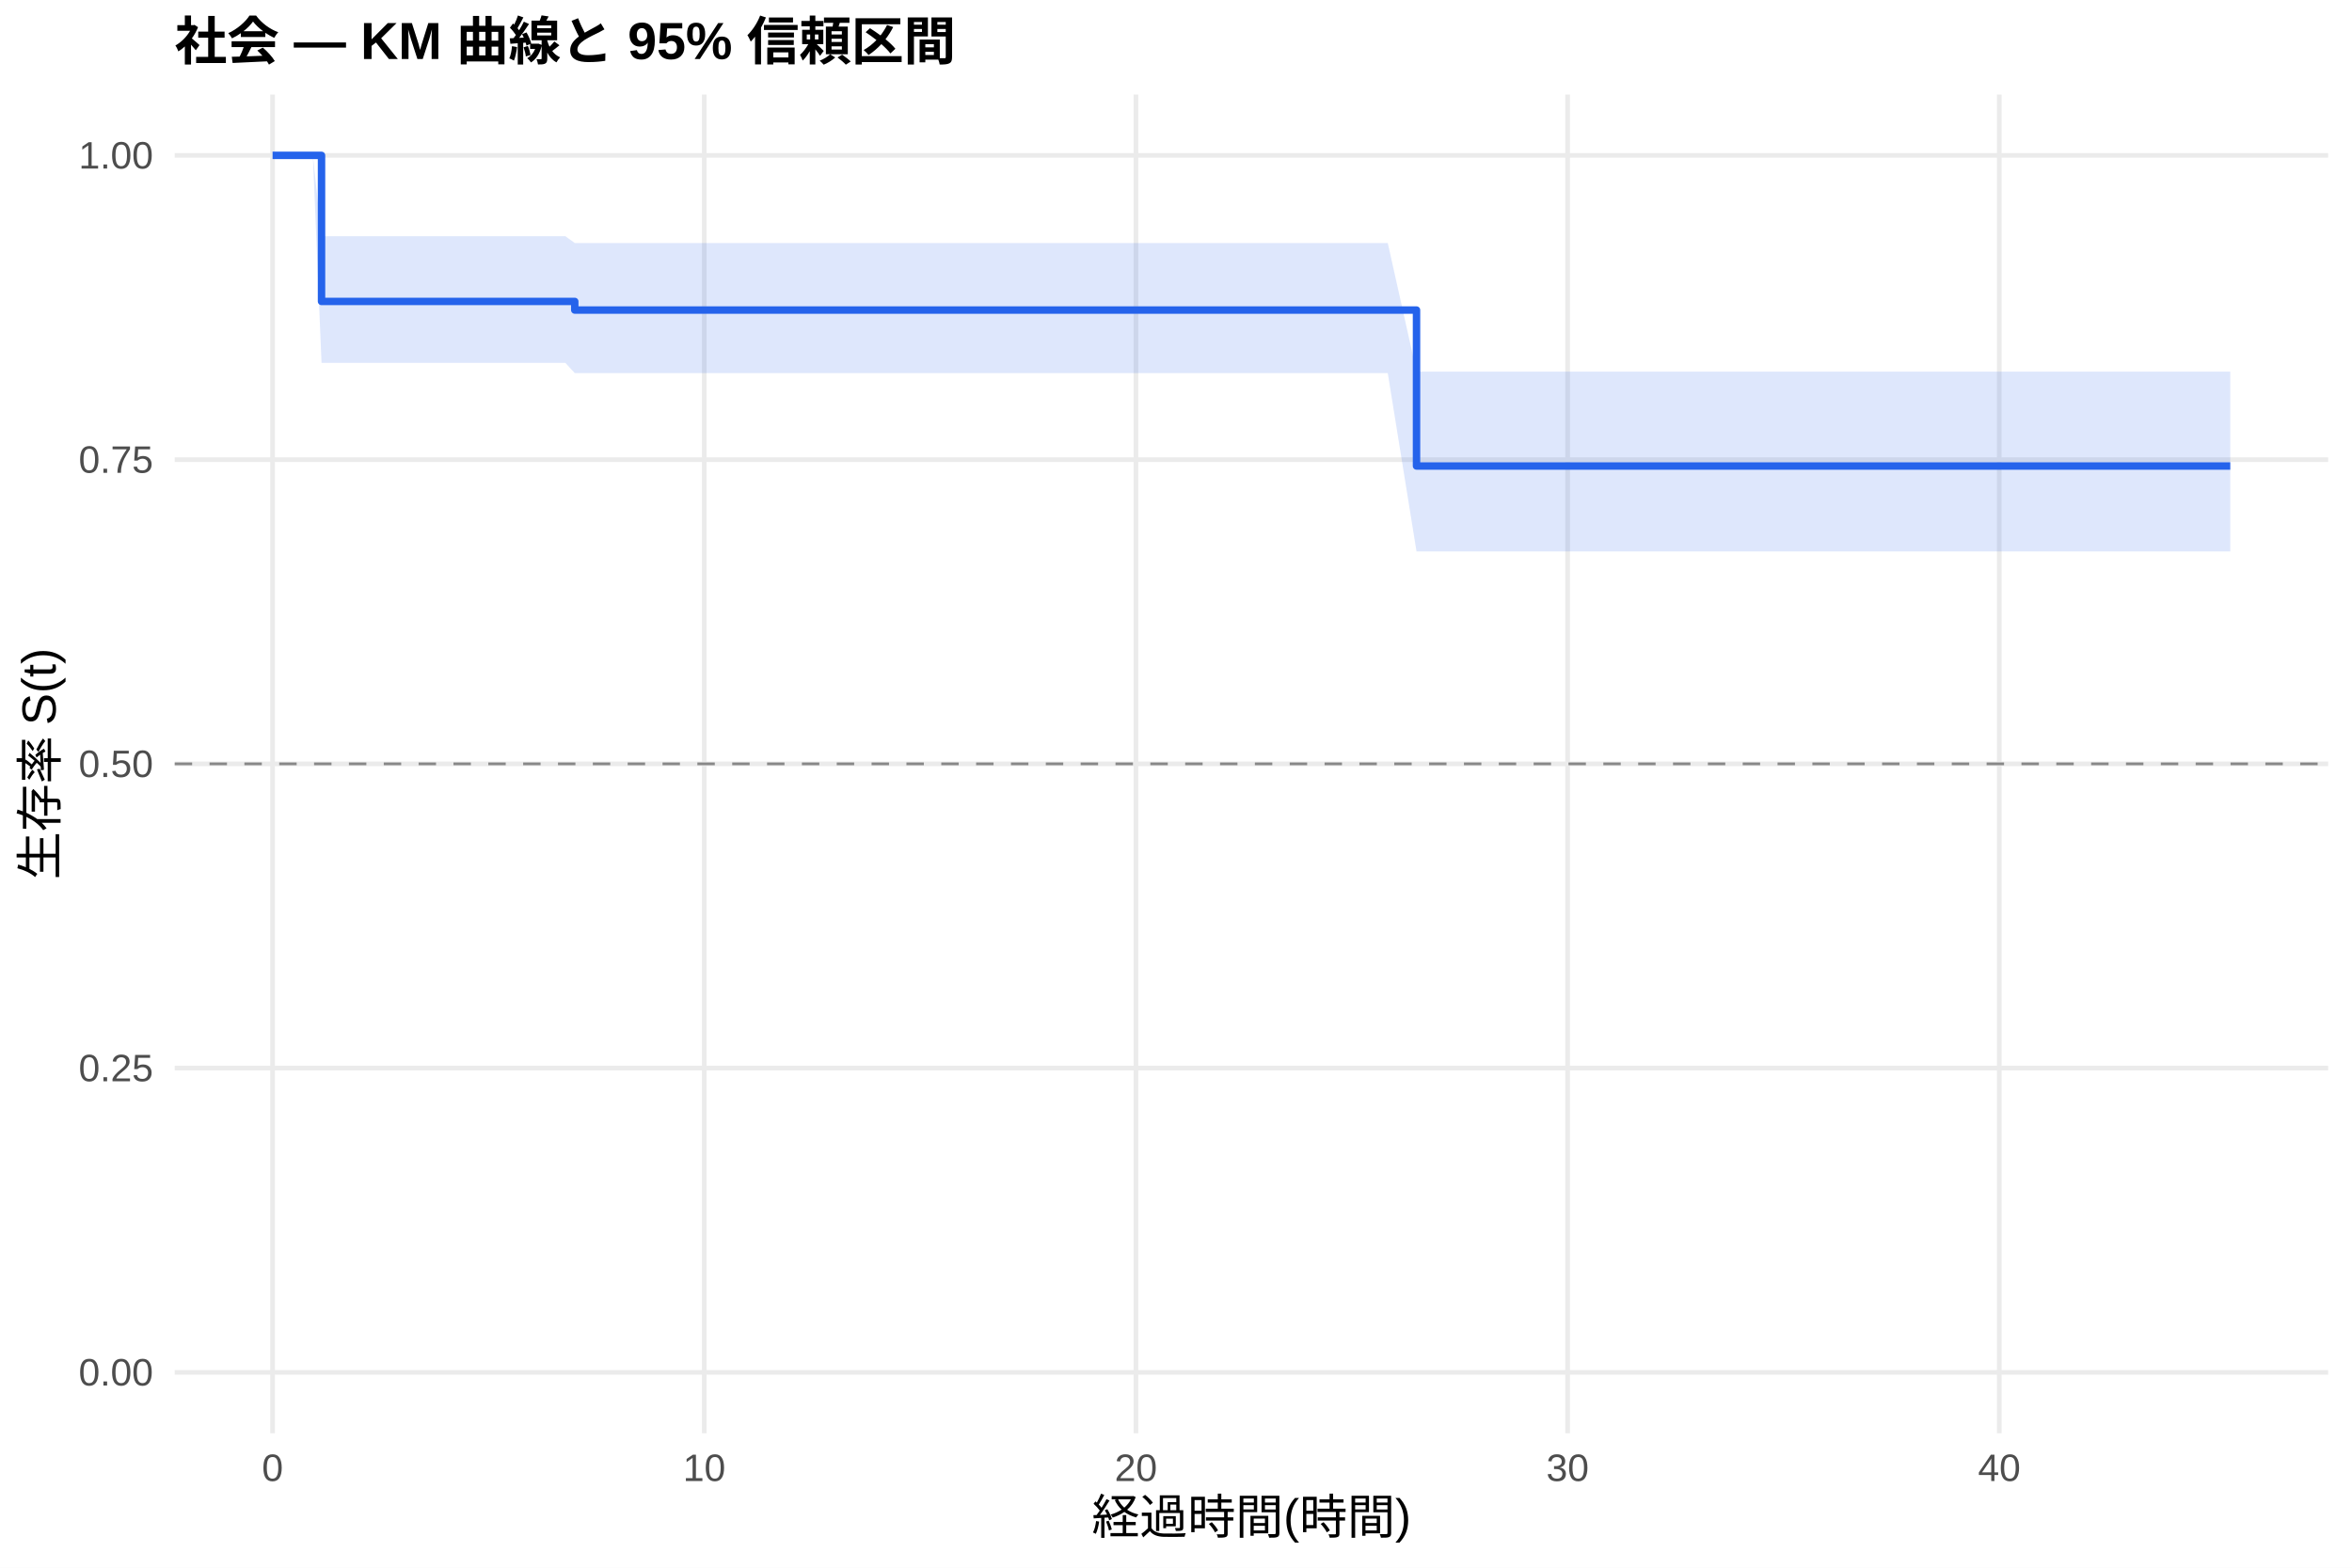
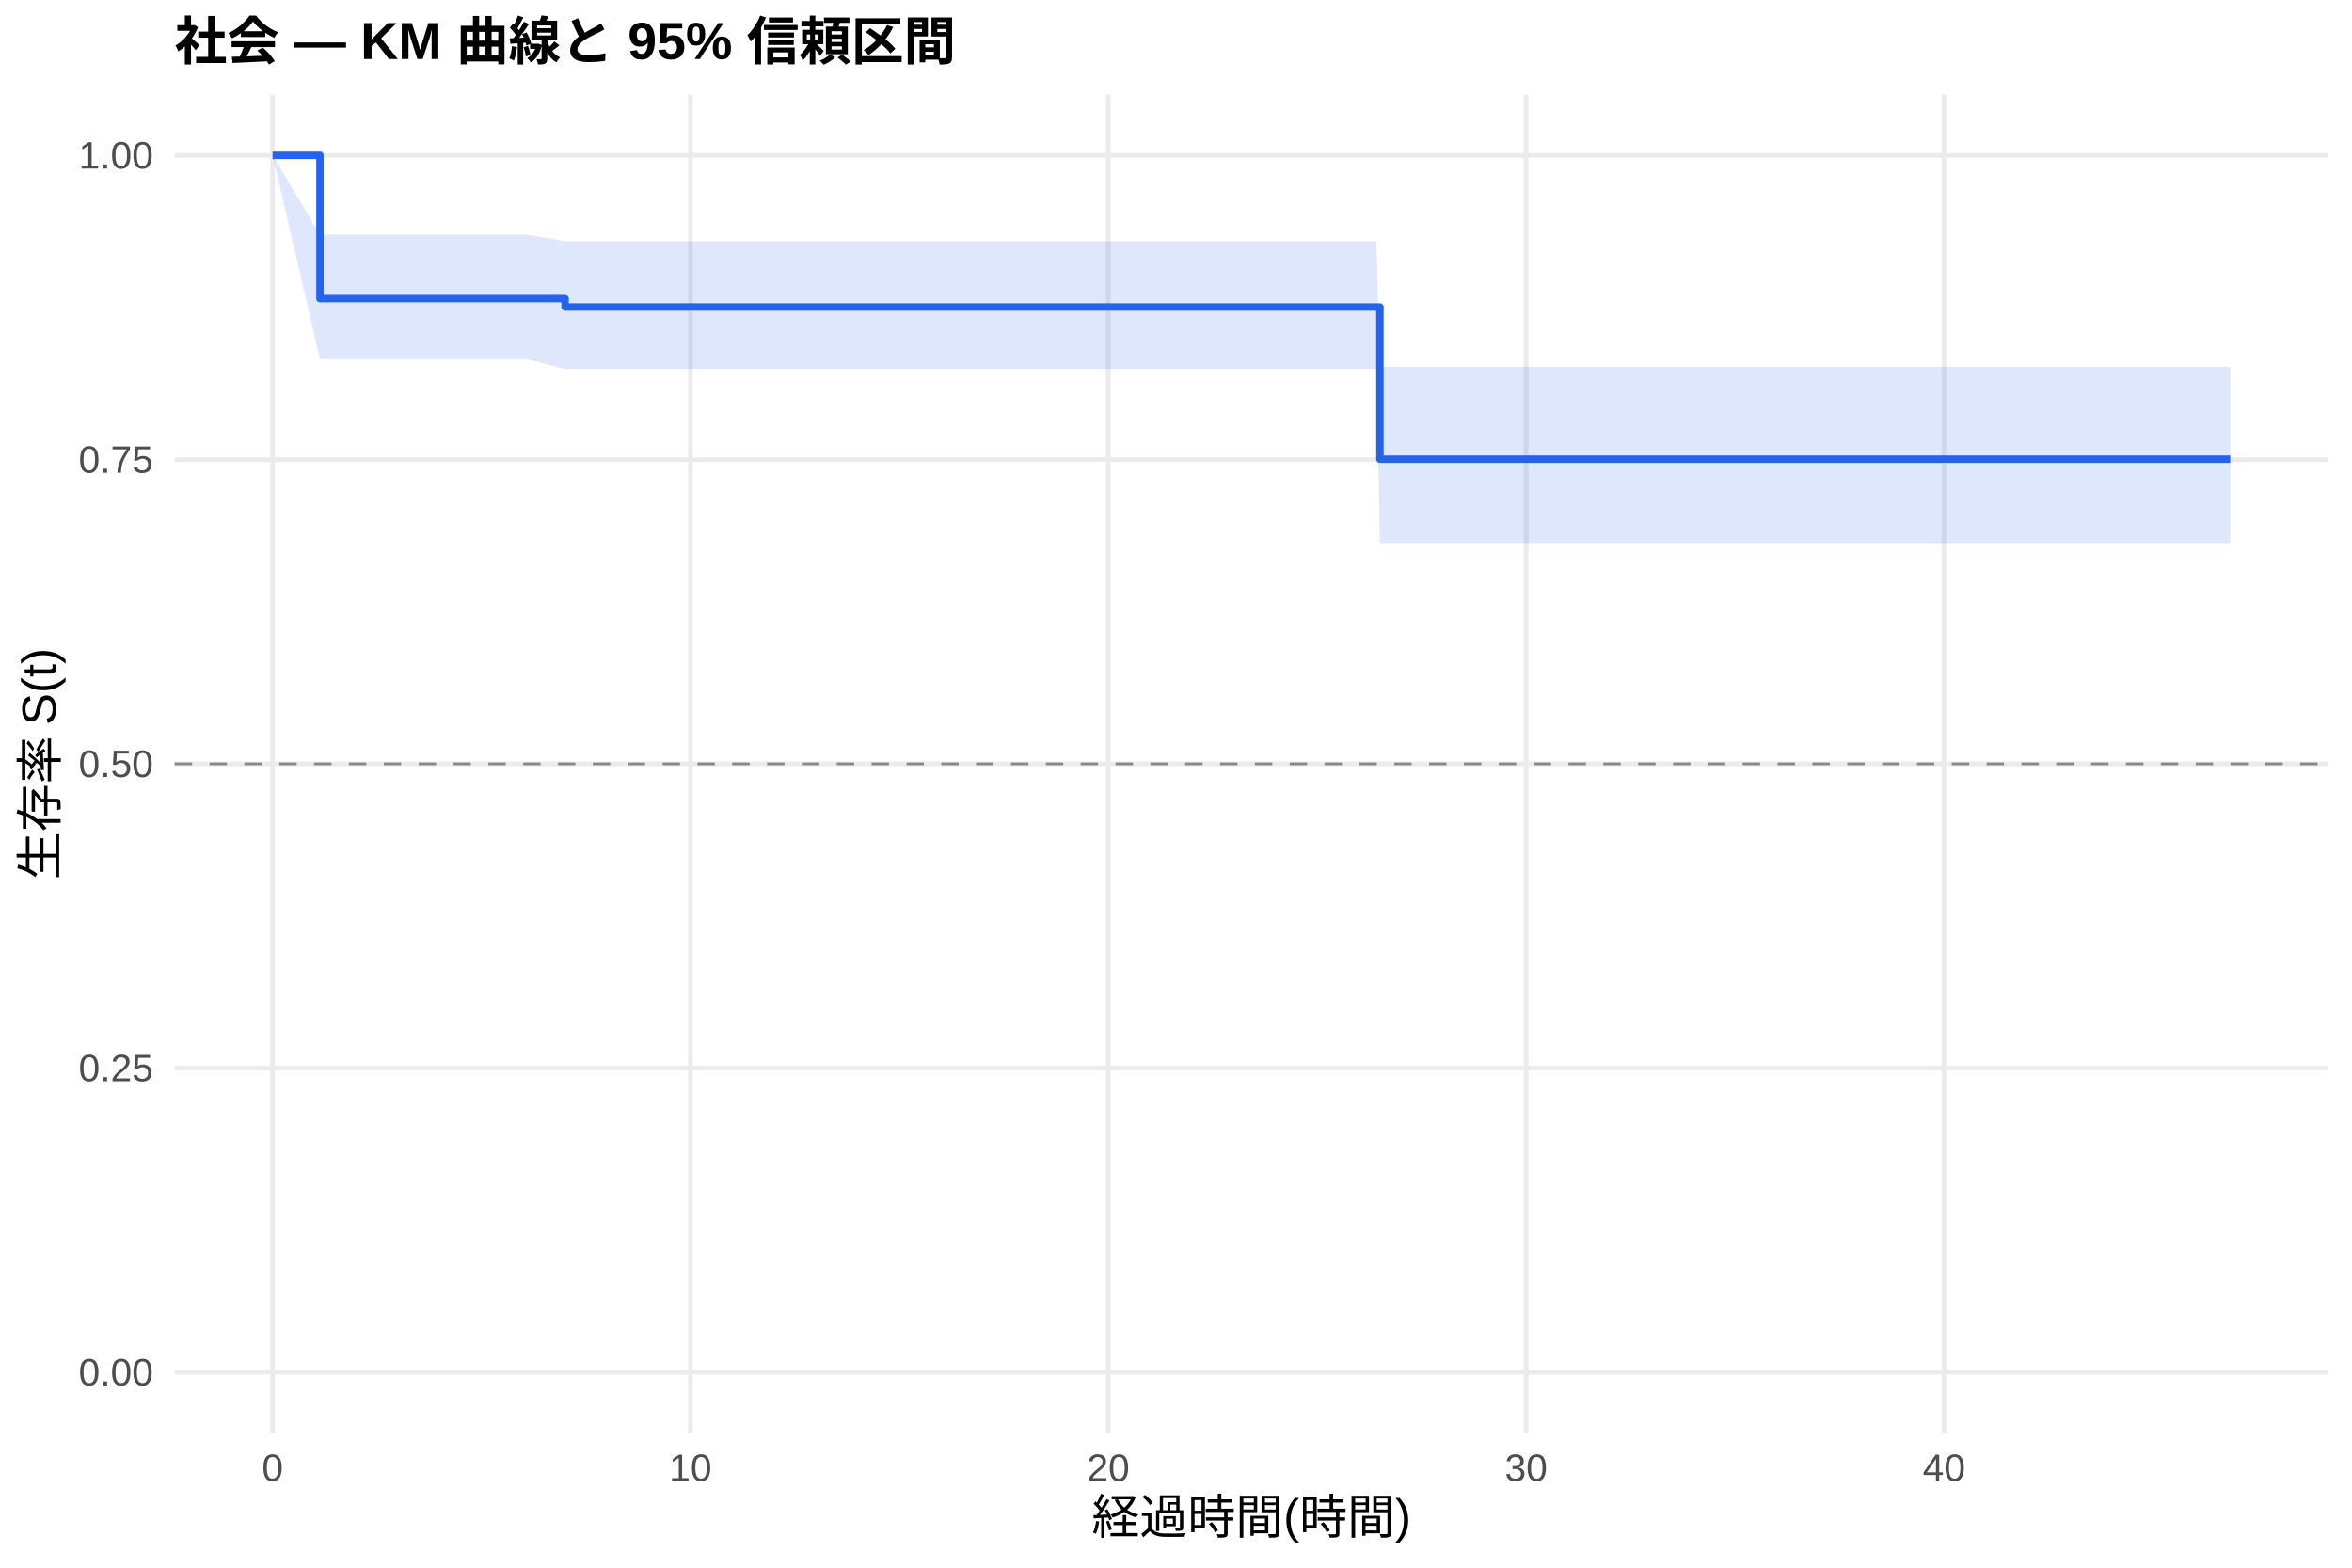
<svg xmlns="http://www.w3.org/2000/svg" width="540.00pt" height="360.00pt" viewBox="0 0 540.00 360.00">
  <g class="svglite">
    <defs>
      <style type="text/css">
    .svglite line, .svglite polyline, .svglite polygon, .svglite path, .svglite rect, .svglite circle {
      fill: none;
      stroke: #000000;
      stroke-linecap: round;
      stroke-linejoin: round;
      stroke-miterlimit: 10.00;
    }
    .svglite text {
      white-space: pre;
    }
    .svglite g.glyphgroup path {
      fill: inherit;
      stroke: none;
    }
  </style>
    </defs>
    <rect width="100%" height="100%" style="stroke: none; fill: #FFFFFF;" />
    <defs>
      <clipPath id="cpMC4wMHw1NDAuMDB8MC4wMHwzNjAuMDA=">
        <rect x="0.00" y="0.00" width="540.00" height="360.00" />
      </clipPath>
    </defs>
    <g clip-path="url(#cpMC4wMHw1NDAuMDB8MC4wMHwzNjAuMDA=)">
      <rect x="0" y="0.00" width="540.00" height="360.00" style="stroke-width: 1.07; stroke: none; fill: #FFFFFF;" />
    </g>
    <defs>
      <clipPath id="cpNDAuMTF8NTM0LjUyfDIxLjcxfDMyOS4xMg==">
        <rect x="40.11" y="21.71" width="494.41" height="307.41" />
      </clipPath>
    </defs>
    <g clip-path="url(#cpNDAuMTF8NTM0LjUyfDIxLjcxfDMyOS4xMg==)">
      <polyline points="40.11,315.14 534.52,315.14 " style="stroke-width: 1.07; stroke: #EBEBEB; stroke-linecap: butt;" />
      <polyline points="40.11,245.28 534.52,245.28 " style="stroke-width: 1.07; stroke: #EBEBEB; stroke-linecap: butt;" />
      <polyline points="40.11,175.41 534.52,175.41 " style="stroke-width: 1.07; stroke: #EBEBEB; stroke-linecap: butt;" />
      <polyline points="40.11,105.55 534.52,105.55 " style="stroke-width: 1.07; stroke: #EBEBEB; stroke-linecap: butt;" />
      <polyline points="40.11,35.68 534.52,35.68 " style="stroke-width: 1.07; stroke: #EBEBEB; stroke-linecap: butt;" />
      <polyline points="62.58,329.12 62.58,21.71 " style="stroke-width: 1.07; stroke: #EBEBEB; stroke-linecap: butt;" />
-       <polyline points="161.69,329.12 161.69,21.71 " style="stroke-width: 1.07; stroke: #EBEBEB; stroke-linecap: butt;" />
-       <polyline points="260.80,329.12 260.80,21.71 " style="stroke-width: 1.07; stroke: #EBEBEB; stroke-linecap: butt;" />
-       <polyline points="359.91,329.12 359.91,21.71 " style="stroke-width: 1.07; stroke: #EBEBEB; stroke-linecap: butt;" />
-       <polyline points="459.02,329.12 459.02,21.71 " style="stroke-width: 1.07; stroke: #EBEBEB; stroke-linecap: butt;" />
-       <polygon points="62.58,35.68 71.83,35.68 73.82,54.25 80.42,54.25 99.42,54.25 107.84,54.25 120.89,54.25 129.81,54.25 131.96,55.81 158.88,55.81 191.10,55.81 201.01,55.81 228.10,55.81 285.58,55.81 300.28,55.81 309.53,55.81 318.62,55.81 325.22,85.34 327.70,85.34 337.61,85.34 345.87,85.34 359.25,85.34 368.01,85.34 384.69,85.34 420.04,85.34 429.46,85.34 512.05,85.34 512.05,126.63 429.46,126.63 420.04,126.63 384.69,126.63 368.01,126.63 359.25,126.63 345.87,126.63 337.61,126.63 327.70,126.63 325.22,126.63 318.62,85.68 309.53,85.68 300.28,85.68 285.58,85.68 228.10,85.68 201.01,85.68 191.10,85.68 158.88,85.68 131.96,85.68 129.81,83.33 120.89,83.33 107.84,83.33 99.42,83.33 80.42,83.33 73.82,83.33 71.83,35.68 62.58,35.68 " style="stroke-width: 0.00; stroke: none; stroke-linecap: butt; fill: #2563EB; fill-opacity: 0.15;" />
-       <polyline points="62.58,35.68 71.83,35.68 73.82,54.25 80.42,54.25 99.42,54.25 107.84,54.25 120.89,54.25 129.81,54.25 131.96,55.81 158.88,55.81 191.10,55.81 201.01,55.81 228.10,55.81 285.58,55.81 300.28,55.81 309.53,55.81 318.62,55.81 325.22,85.34 327.70,85.34 337.61,85.34 345.87,85.34 359.25,85.34 368.01,85.34 384.69,85.34 420.04,85.34 429.46,85.34 512.05,85.34 " style="stroke-width: 1.07; stroke: none; stroke-linecap: butt;" />
-       <polyline points="512.05,126.63 429.46,126.63 420.04,126.63 384.69,126.63 368.01,126.63 359.25,126.63 345.87,126.63 337.61,126.63 327.70,126.63 325.22,126.63 318.62,85.68 309.53,85.68 300.28,85.68 285.58,85.68 228.10,85.68 201.01,85.68 191.10,85.68 158.88,85.68 131.96,85.68 129.81,83.33 120.89,83.33 107.84,83.33 99.42,83.33 80.42,83.33 73.82,83.33 71.83,35.68 62.58,35.68 " style="stroke-width: 1.07; stroke: none; stroke-linecap: butt;" />
-       <polyline points="62.58,35.68 71.83,35.68 71.83,35.68 73.82,35.68 73.82,69.22 80.42,69.22 80.42,69.22 99.42,69.22 99.42,69.22 107.84,69.22 107.84,69.22 120.89,69.22 120.89,69.22 129.81,69.22 129.81,69.22 131.96,69.22 131.96,71.20 158.88,71.20 158.88,71.20 191.10,71.20 191.10,71.20 201.01,71.20 201.01,71.20 228.10,71.20 228.10,71.20 285.58,71.20 285.58,71.20 300.28,71.20 300.28,71.20 309.53,71.20 309.53,71.20 318.62,71.20 318.62,71.20 325.22,71.20 325.22,107.01 327.70,107.01 327.70,107.01 337.61,107.01 337.61,107.01 345.87,107.01 345.87,107.01 359.25,107.01 359.25,107.01 368.01,107.01 368.01,107.01 384.69,107.01 384.69,107.01 420.04,107.01 420.04,107.01 429.46,107.01 429.46,107.01 512.05,107.01 512.05,107.01 " style="stroke-width: 1.71; stroke: #2563EB; stroke-linecap: butt;" />
+       <polyline points="158.52,329.12 158.52,21.71 " style="stroke-width: 1.07; stroke: #EBEBEB; stroke-linecap: butt;" />
+       <polyline points="254.46,329.12 254.46,21.71 " style="stroke-width: 1.07; stroke: #EBEBEB; stroke-linecap: butt;" />
+       <polyline points="350.39,329.12 350.39,21.71 " style="stroke-width: 1.07; stroke: #EBEBEB; stroke-linecap: butt;" />
+       <polyline points="446.33,329.12 446.33,21.71 " style="stroke-width: 1.07; stroke: #EBEBEB; stroke-linecap: butt;" />
+       <polygon points="62.58,35.68 73.46,53.87 76.97,53.87 85.93,53.87 94.24,53.87 112.63,53.87 120.78,53.87 129.74,55.39 133.42,55.39 142.05,55.39 170.19,55.39 201.37,55.39 210.97,55.39 237.19,55.39 292.83,55.39 307.06,55.39 316.02,55.39 316.82,84.21 324.81,84.21 333.60,84.21 343.20,84.21 351.19,84.21 364.14,84.21 372.62,84.21 388.77,84.21 422.99,84.21 432.10,84.21 512.05,84.21 512.05,124.72 432.10,124.72 422.99,124.72 388.77,124.72 372.62,124.72 364.14,124.72 351.19,124.72 343.20,124.72 333.60,124.72 324.81,124.72 316.82,124.72 316.02,84.70 307.06,84.70 292.83,84.70 237.19,84.70 210.97,84.70 201.37,84.70 170.19,84.70 142.05,84.70 133.42,84.70 129.74,84.70 120.78,82.42 112.63,82.42 94.24,82.42 85.93,82.42 76.97,82.42 73.46,82.42 62.58,35.68 " style="stroke-width: 0.00; stroke: none; stroke-linecap: butt; fill: #2563EB; fill-opacity: 0.15;" />
+       <polyline points="62.58,35.68 73.46,53.87 76.97,53.87 85.93,53.87 94.24,53.87 112.63,53.87 120.78,53.87 129.74,55.39 133.42,55.39 142.05,55.39 170.19,55.39 201.37,55.39 210.97,55.39 237.19,55.39 292.83,55.39 307.06,55.39 316.02,55.39 316.82,84.21 324.81,84.21 333.60,84.21 343.20,84.21 351.19,84.21 364.14,84.21 372.62,84.21 388.77,84.21 422.99,84.21 432.10,84.21 512.05,84.21 " style="stroke-width: 1.07; stroke: none; stroke-linecap: butt;" />
+       <polyline points="512.05,124.72 432.10,124.72 422.99,124.72 388.77,124.72 372.62,124.72 364.14,124.72 351.19,124.72 343.20,124.72 333.60,124.72 324.81,124.72 316.82,124.72 316.02,84.70 307.06,84.70 292.83,84.70 237.19,84.70 210.97,84.70 201.37,84.70 170.19,84.70 142.05,84.70 133.42,84.70 129.74,84.70 120.78,82.42 112.63,82.42 94.24,82.42 85.93,82.42 76.97,82.42 73.46,82.42 62.58,35.68 " style="stroke-width: 1.07; stroke: none; stroke-linecap: butt;" />
+       <polyline points="62.58,35.68 73.46,35.68 73.46,68.56 76.97,68.56 76.97,68.56 85.93,68.56 85.93,68.56 94.24,68.56 94.24,68.56 112.63,68.56 112.63,68.56 120.78,68.56 120.78,68.56 129.74,68.56 129.74,70.49 133.42,70.49 133.42,70.49 142.05,70.49 142.05,70.49 170.19,70.49 170.19,70.49 201.37,70.49 201.37,70.49 210.97,70.49 210.97,70.49 237.19,70.49 237.19,70.49 292.83,70.49 292.83,70.49 307.06,70.49 307.06,70.49 316.02,70.49 316.02,70.49 316.82,70.49 316.82,105.44 324.81,105.44 324.81,105.44 333.60,105.44 333.60,105.44 343.20,105.44 343.20,105.44 351.19,105.44 351.19,105.44 364.14,105.44 364.14,105.44 372.62,105.44 372.62,105.44 388.77,105.44 388.77,105.44 422.99,105.44 422.99,105.44 432.10,105.44 432.10,105.44 512.05,105.44 512.05,105.44 " style="stroke-width: 1.71; stroke: #2563EB; stroke-linecap: butt;" />
      <line x1="40.11" y1="175.41" x2="534.52" y2="175.41" style="stroke-width: 0.64; stroke: #888888; stroke-dasharray: 4.00,4.00; stroke-linecap: butt;" />
    </g>
    <g clip-path="url(#cpMC4wMHw1NDAuMDB8MC4wMHwzNjAuMDA=)">
      <text x="35.18" y="318.17" text-anchor="end" style="font-size: 8.80px;fill: #4D4D4D; font-family: &quot;Liberation Sans&quot;;" textLength="17.11px" lengthAdjust="spacingAndGlyphs">0.00</text>
      <text x="35.18" y="248.30" text-anchor="end" style="font-size: 8.80px;fill: #4D4D4D; font-family: &quot;Liberation Sans&quot;;" textLength="17.11px" lengthAdjust="spacingAndGlyphs">0.25</text>
      <text x="35.18" y="178.44" text-anchor="end" style="font-size: 8.80px;fill: #4D4D4D; font-family: &quot;Liberation Sans&quot;;" textLength="17.11px" lengthAdjust="spacingAndGlyphs">0.50</text>
      <text x="35.18" y="108.57" text-anchor="end" style="font-size: 8.80px;fill: #4D4D4D; font-family: &quot;Liberation Sans&quot;;" textLength="17.11px" lengthAdjust="spacingAndGlyphs">0.75</text>
      <text x="35.18" y="38.71" text-anchor="end" style="font-size: 8.80px;fill: #4D4D4D; font-family: &quot;Liberation Sans&quot;;" textLength="17.11px" lengthAdjust="spacingAndGlyphs">1.00</text>
      <text x="62.58" y="340.10" text-anchor="middle" style="font-size: 8.80px;fill: #4D4D4D; font-family: &quot;Liberation Sans&quot;;" textLength="4.89px" lengthAdjust="spacingAndGlyphs">0</text>
-       <text x="161.69" y="340.10" text-anchor="middle" style="font-size: 8.80px;fill: #4D4D4D; font-family: &quot;Liberation Sans&quot;;" textLength="9.78px" lengthAdjust="spacingAndGlyphs">10</text>
-       <text x="260.80" y="340.10" text-anchor="middle" style="font-size: 8.80px;fill: #4D4D4D; font-family: &quot;Liberation Sans&quot;;" textLength="9.78px" lengthAdjust="spacingAndGlyphs">20</text>
-       <text x="359.91" y="340.10" text-anchor="middle" style="font-size: 8.80px;fill: #4D4D4D; font-family: &quot;Liberation Sans&quot;;" textLength="9.78px" lengthAdjust="spacingAndGlyphs">30</text>
-       <text x="459.02" y="340.10" text-anchor="middle" style="font-size: 8.80px;fill: #4D4D4D; font-family: &quot;Liberation Sans&quot;;" textLength="9.78px" lengthAdjust="spacingAndGlyphs">40</text>
+       <text x="158.52" y="340.10" text-anchor="middle" style="font-size: 8.80px;fill: #4D4D4D; font-family: &quot;Liberation Sans&quot;;" textLength="9.78px" lengthAdjust="spacingAndGlyphs">10</text>
+       <text x="254.46" y="340.10" text-anchor="middle" style="font-size: 8.80px;fill: #4D4D4D; font-family: &quot;Liberation Sans&quot;;" textLength="9.78px" lengthAdjust="spacingAndGlyphs">20</text>
+       <text x="350.39" y="340.10" text-anchor="middle" style="font-size: 8.80px;fill: #4D4D4D; font-family: &quot;Liberation Sans&quot;;" textLength="9.78px" lengthAdjust="spacingAndGlyphs">30</text>
+       <text x="446.33" y="340.10" text-anchor="middle" style="font-size: 8.80px;fill: #4D4D4D; font-family: &quot;Liberation Sans&quot;;" textLength="9.78px" lengthAdjust="spacingAndGlyphs">40</text>
      <text x="287.32" y="352.24" text-anchor="middle" style="font-size: 11.00px; font-family: &quot;Liberation Sans&quot;;" textLength="73.31px" lengthAdjust="spacingAndGlyphs">経過時間(時間)</text>
      <text transform="translate(13.05,175.41) rotate(-90)" text-anchor="middle" style="font-size: 11.00px; font-family: &quot;Liberation Sans&quot;;" textLength="53.78px" lengthAdjust="spacingAndGlyphs">生存率 S(t)</text>
      <text x="40.11" y="13.74" style="font-size: 12.00px; font-weight: bold; font-family: &quot;Liberation Sans&quot;;" textLength="179.33px" lengthAdjust="spacingAndGlyphs">社会 — KM 曲線と 95% 信頼区間</text>
    </g>
  </g>
</svg>
